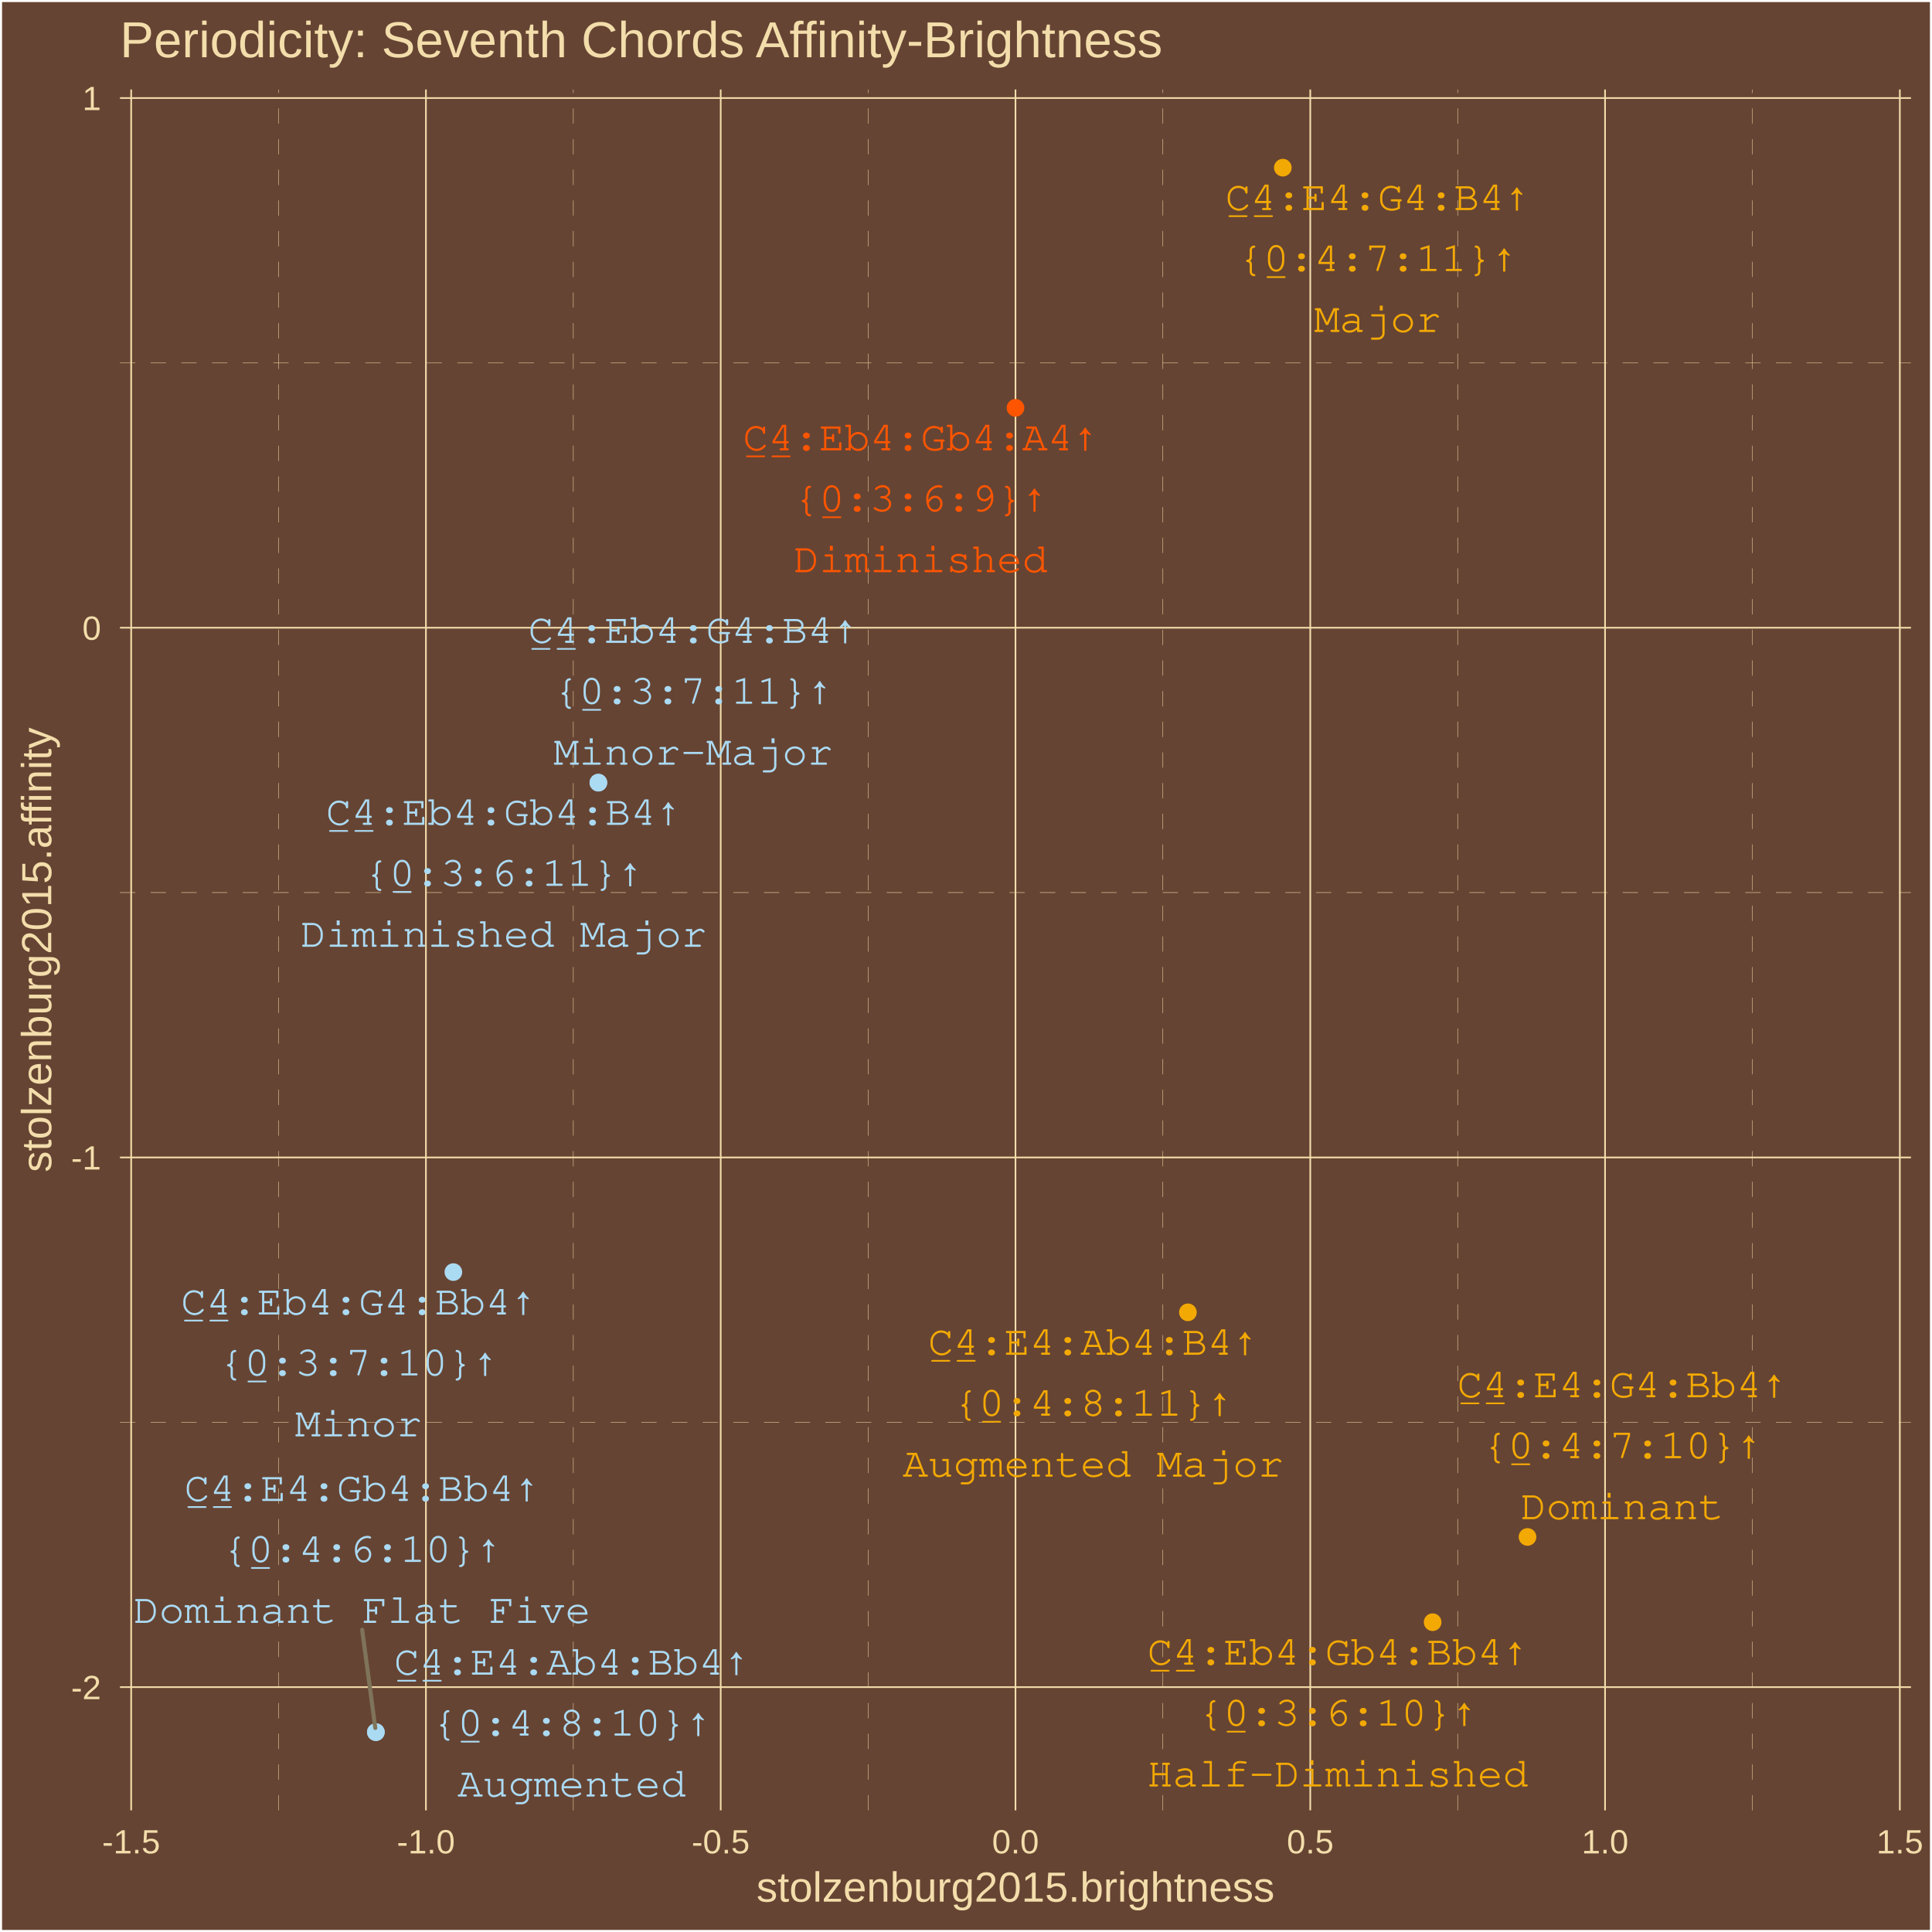
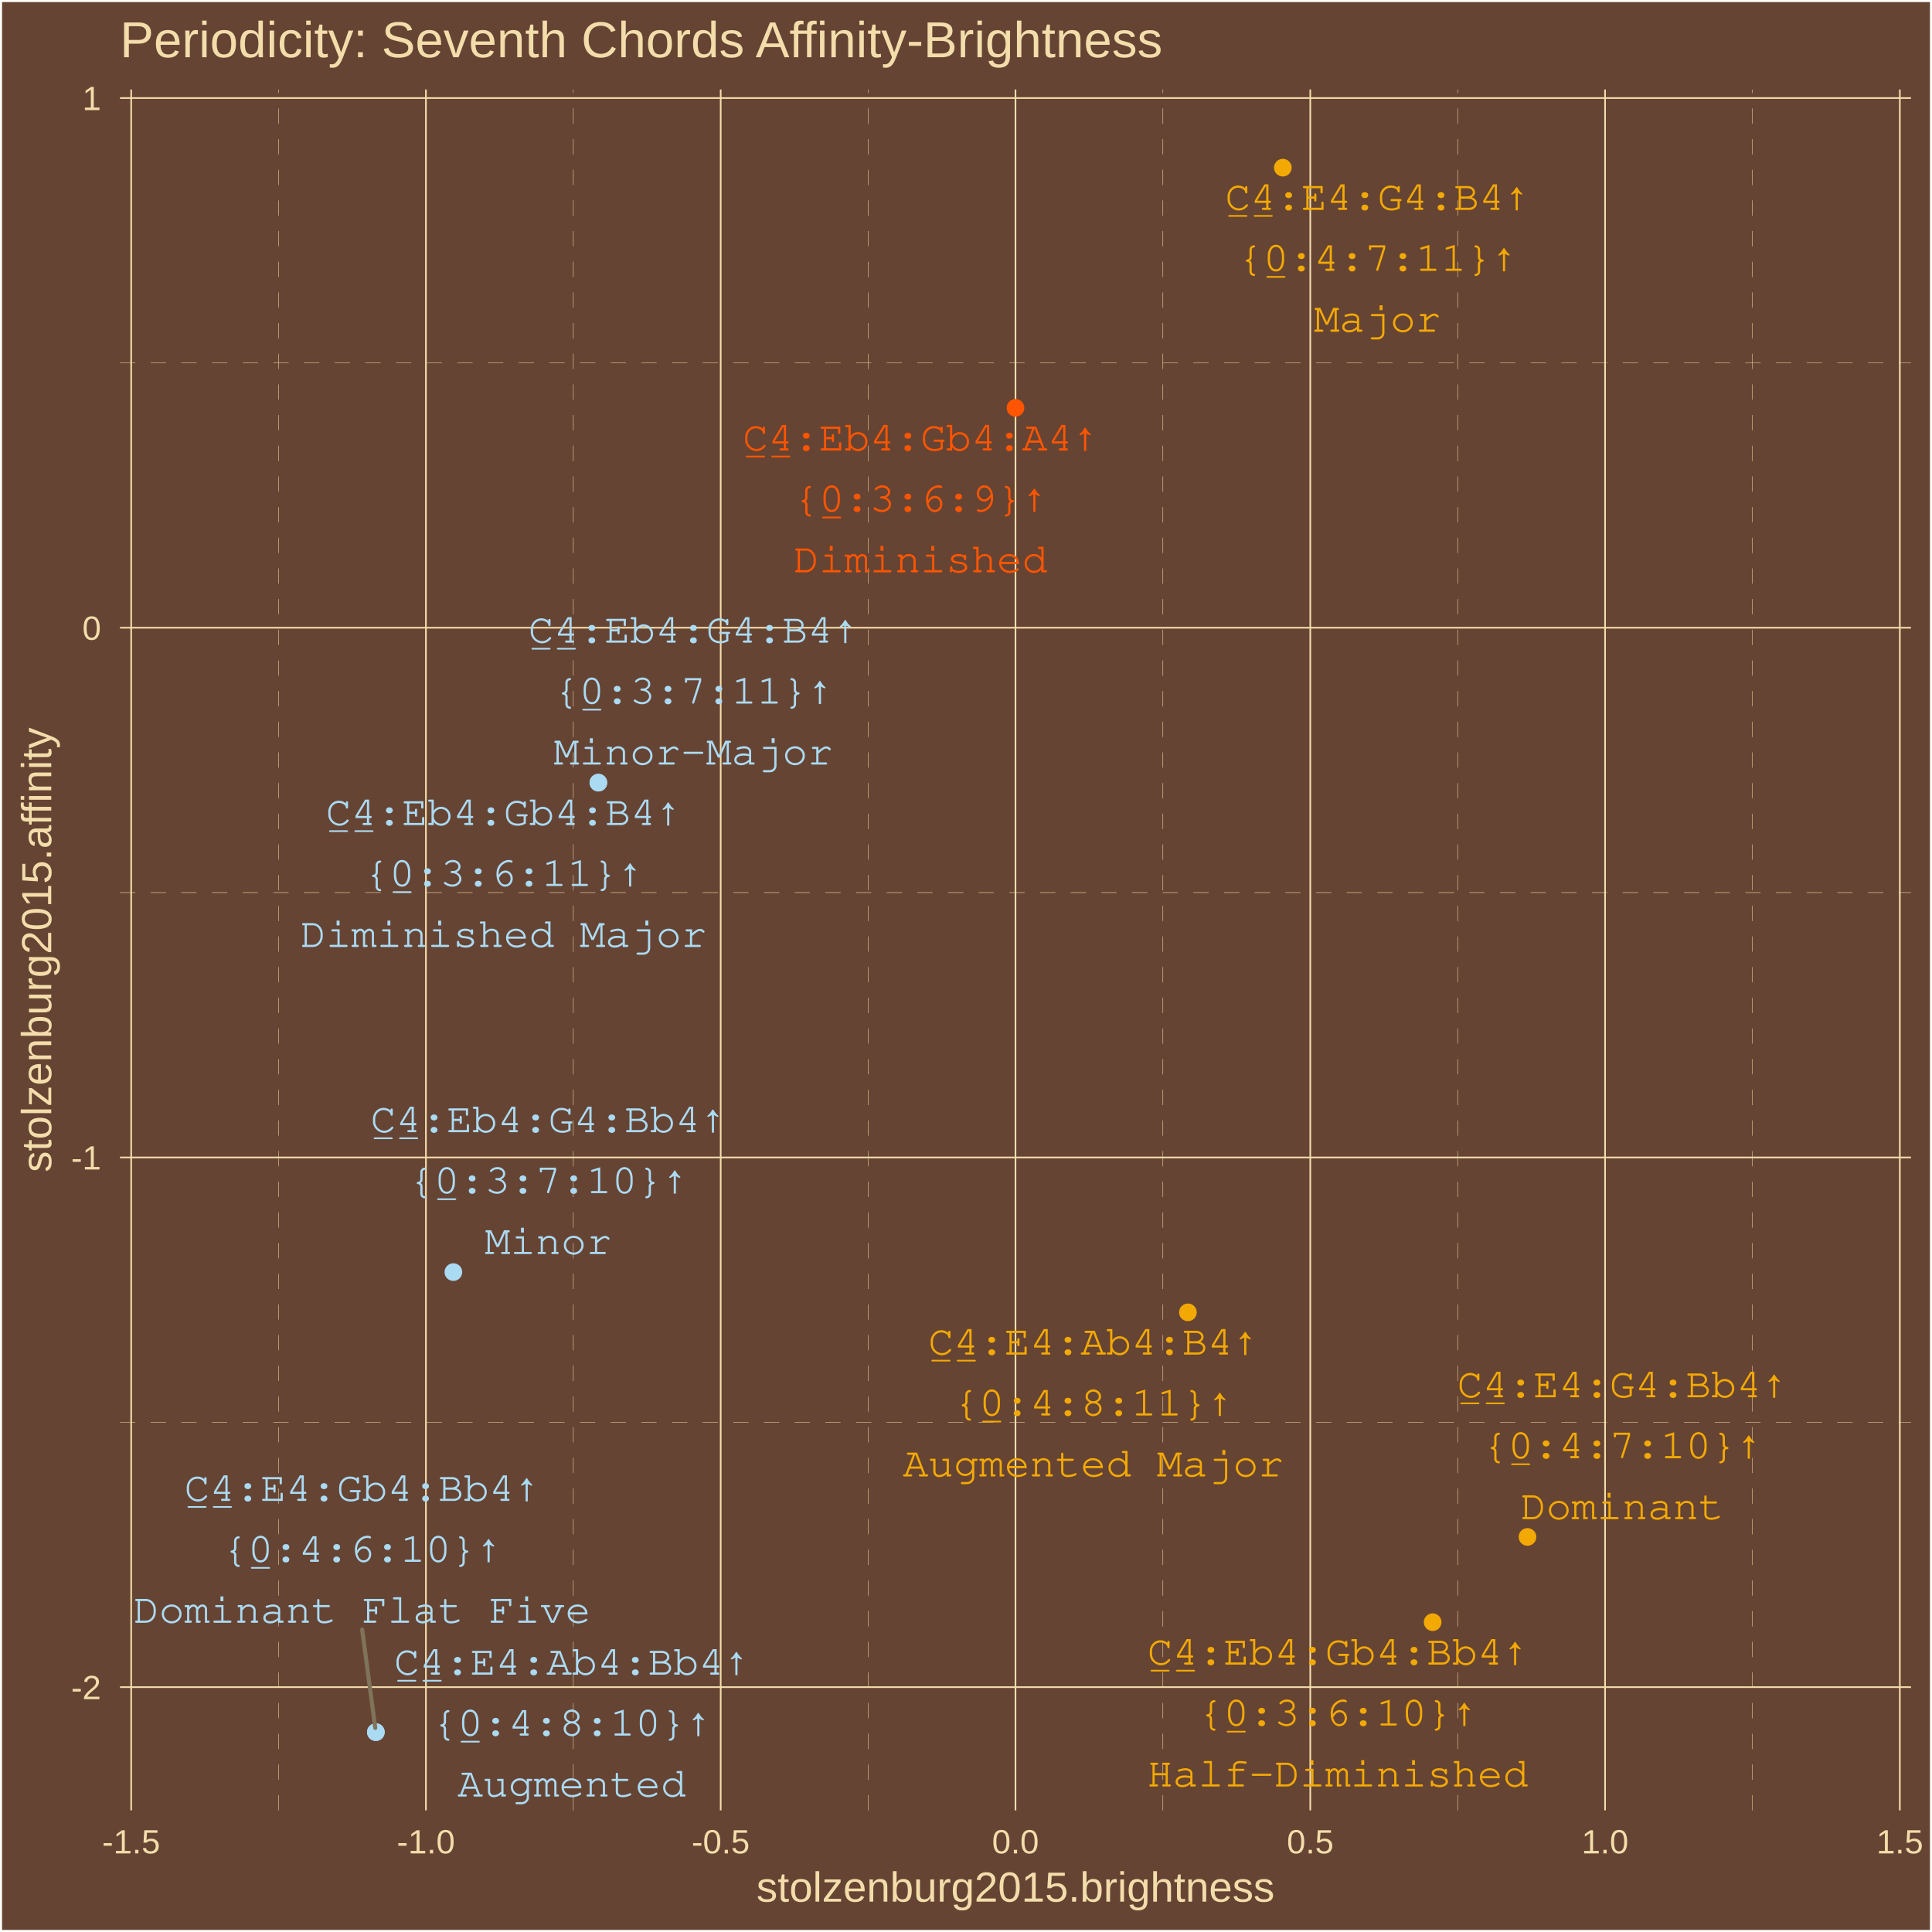
<svg xmlns="http://www.w3.org/2000/svg" class="svglite" width="504.00pt" height="504.00pt" viewBox="0 0 504.00 504.00">
  <defs>
    <style type="text/css">
    .svglite line, .svglite polyline, .svglite polygon, .svglite path, .svglite rect, .svglite circle {
      fill: none;
      stroke: #000000;
      stroke-linecap: round;
      stroke-linejoin: round;
      stroke-miterlimit: 10.00;
    }
    .svglite text {
      white-space: pre;
    }
  </style>
  </defs>
  <rect width="100%" height="100%" style="stroke: none; fill: #664433;" />
  <defs>
    <clipPath id="cpMC4wMHw1MDQuMDB8MC4wMHw1MDQuMDA=">
      <rect x="0.00" y="0.00" width="504.00" height="504.00" />
    </clipPath>
  </defs>
  <g clip-path="url(#cpMC4wMHw1MDQuMDB8MC4wMHw1MDQuMDA=)">
    <rect x="0.00" y="-0" width="504.00" height="504.00" style="stroke-width: 1.07; stroke: #FFFFFF; fill: #664433;" />
  </g>
  <defs>
    <clipPath id="cpMzEuMzB8NDk4LjUyfDIzLjM0fDQ3Mi4yNw==">
      <rect x="31.30" y="23.34" width="467.22" height="448.93" />
    </clipPath>
  </defs>
  <g clip-path="url(#cpMzEuMzB8NDk4LjUyfDIzLjM0fDQ3Mi4yNw==)">
    <rect x="31.30" y="23.34" width="467.22" height="448.93" style="stroke-width: 1.07; stroke: none; fill: #664433;" />
    <polyline points="31.30,371.03 498.52,371.03 " style="stroke-width: 0.11; stroke: #F3DDAB; stroke-dasharray: 4.00,4.00; stroke-linecap: butt;" />
    <polyline points="31.30,232.84 498.52,232.84 " style="stroke-width: 0.11; stroke: #F3DDAB; stroke-dasharray: 4.00,4.00; stroke-linecap: butt;" />
    <polyline points="31.30,94.66 498.52,94.66 " style="stroke-width: 0.11; stroke: #F3DDAB; stroke-dasharray: 4.00,4.00; stroke-linecap: butt;" />
    <polyline points="72.67,472.27 72.67,23.34 " style="stroke-width: 0.11; stroke: #F3DDAB; stroke-dasharray: 4.00,4.00; stroke-linecap: butt;" />
    <polyline points="149.56,472.27 149.56,23.34 " style="stroke-width: 0.11; stroke: #F3DDAB; stroke-dasharray: 4.00,4.00; stroke-linecap: butt;" />
    <polyline points="226.46,472.27 226.46,23.34 " style="stroke-width: 0.11; stroke: #F3DDAB; stroke-dasharray: 4.00,4.00; stroke-linecap: butt;" />
    <polyline points="303.36,472.27 303.36,23.34 " style="stroke-width: 0.11; stroke: #F3DDAB; stroke-dasharray: 4.00,4.00; stroke-linecap: butt;" />
    <polyline points="380.26,472.27 380.26,23.34 " style="stroke-width: 0.11; stroke: #F3DDAB; stroke-dasharray: 4.00,4.00; stroke-linecap: butt;" />
    <polyline points="457.16,472.27 457.16,23.34 " style="stroke-width: 0.11; stroke: #F3DDAB; stroke-dasharray: 4.00,4.00; stroke-linecap: butt;" />
    <polyline points="31.30,440.12 498.52,440.12 " style="stroke-width: 0.43; stroke: #F3DDAB; stroke-linecap: butt;" />
    <polyline points="31.30,301.94 498.52,301.94 " style="stroke-width: 0.43; stroke: #F3DDAB; stroke-linecap: butt;" />
    <polyline points="31.30,163.75 498.52,163.75 " style="stroke-width: 0.43; stroke: #F3DDAB; stroke-linecap: butt;" />
    <polyline points="31.30,25.57 498.52,25.57 " style="stroke-width: 0.43; stroke: #F3DDAB; stroke-linecap: butt;" />
    <polyline points="34.22,472.27 34.22,23.34 " style="stroke-width: 0.43; stroke: #F3DDAB; stroke-linecap: butt;" />
    <polyline points="111.11,472.27 111.11,23.34 " style="stroke-width: 0.43; stroke: #F3DDAB; stroke-linecap: butt;" />
    <polyline points="188.01,472.27 188.01,23.34 " style="stroke-width: 0.43; stroke: #F3DDAB; stroke-linecap: butt;" />
    <polyline points="264.91,472.27 264.91,23.34 " style="stroke-width: 0.43; stroke: #F3DDAB; stroke-linecap: butt;" />
    <polyline points="341.81,472.27 341.81,23.34 " style="stroke-width: 0.43; stroke: #F3DDAB; stroke-linecap: butt;" />
    <polyline points="418.71,472.27 418.71,23.34 " style="stroke-width: 0.43; stroke: #F3DDAB; stroke-linecap: butt;" />
    <polyline points="495.61,472.27 495.61,23.34 " style="stroke-width: 0.43; stroke: #F3DDAB; stroke-linecap: butt;" />
    <circle cx="334.65" cy="43.74" r="1.95" style="stroke-width: 0.71; stroke: #F3A904; fill: #F3A904;" />
    <circle cx="98.05" cy="451.86" r="1.95" style="stroke-width: 0.71; stroke: #ABDAF3; fill: #ABDAF3;" />
    <circle cx="398.48" cy="400.94" r="1.95" style="stroke-width: 0.71; stroke: #F3A904; fill: #F3A904;" />
    <circle cx="98.05" cy="451.86" r="1.95" style="stroke-width: 0.71; stroke: #ABDAF3; fill: #ABDAF3;" />
    <circle cx="309.89" cy="342.35" r="1.95" style="stroke-width: 0.71; stroke: #F3A904; fill: #F3A904;" />
    <circle cx="118.27" cy="331.85" r="1.95" style="stroke-width: 0.71; stroke: #ABDAF3; fill: #ABDAF3;" />
    <circle cx="156.10" cy="204.17" r="1.95" style="stroke-width: 0.71; stroke: #ABDAF3; fill: #ABDAF3;" />
    <circle cx="373.73" cy="423.18" r="1.95" style="stroke-width: 0.71; stroke: #F3A904; fill: #F3A904;" />
    <circle cx="156.10" cy="204.17" r="1.95" style="stroke-width: 0.71; stroke: #ABDAF3; fill: #ABDAF3;" />
    <circle cx="264.91" cy="106.40" r="1.95" style="stroke-width: 0.71; stroke: #FF5500; fill: #FF5500;" />
-     <line x1="94.48" y1="425.16" x2="97.90" y2="450.77" style="stroke-width: 1.07; stroke: #7F745A;" />
-     <text x="359.39" y="54.81" text-anchor="middle" style="font-size: 11.04px; font-weight: 0;fill: #F3A904; font-family: &quot;Courier&quot;;" textLength="79.40px" lengthAdjust="spacingAndGlyphs">C̲4̲:E4:G4:B4↑</text>
-     <text x="359.39" y="70.71" text-anchor="middle" style="font-size: 11.04px; font-weight: 0;fill: #F3A904; font-family: &quot;Courier&quot;;" textLength="72.78px" lengthAdjust="spacingAndGlyphs">{0̲:4:7:11}↑</text>
-     <text x="359.39" y="86.61" text-anchor="middle" style="font-size: 11.04px; font-weight: 0;fill: #F3A904; font-family: &quot;Courier&quot;;" textLength="33.08px" lengthAdjust="spacingAndGlyphs">Major</text>
-     <text x="94.45" y="391.56" text-anchor="middle" style="font-size: 11.04px; font-weight: 0;fill: #ABDAF3; font-family: &quot;Courier&quot;;" textLength="92.64px" lengthAdjust="spacingAndGlyphs">C̲4̲:E4:Gb4:Bb4↑</text>
-     <text x="94.45" y="407.46" text-anchor="middle" style="font-size: 11.04px; font-weight: 0;fill: #ABDAF3; font-family: &quot;Courier&quot;;" textLength="72.78px" lengthAdjust="spacingAndGlyphs">{0̲:4:6:10}↑</text>
-     <text x="94.45" y="423.36" text-anchor="middle" style="font-size: 11.04px; font-weight: 0;fill: #ABDAF3; font-family: &quot;Courier&quot;;" textLength="119.10px" lengthAdjust="spacingAndGlyphs">Dominant Flat Five</text>
+     <line x1="94.48" y1="425.13" x2="97.90" y2="450.77" style="stroke-width: 1.07; stroke: #7F745A;" />
+     <text x="359.34" y="54.75" text-anchor="middle" style="font-size: 11.04px; font-weight: 0;fill: #F3A904; font-family: &quot;Courier&quot;;" textLength="79.40px" lengthAdjust="spacingAndGlyphs">C̲4̲:E4:G4:B4↑</text>
+     <text x="359.34" y="70.65" text-anchor="middle" style="font-size: 11.04px; font-weight: 0;fill: #F3A904; font-family: &quot;Courier&quot;;" textLength="72.78px" lengthAdjust="spacingAndGlyphs">{0̲:4:7:11}↑</text>
+     <text x="359.34" y="86.54" text-anchor="middle" style="font-size: 11.04px; font-weight: 0;fill: #F3A904; font-family: &quot;Courier&quot;;" textLength="33.08px" lengthAdjust="spacingAndGlyphs">Major</text>
+     <text x="94.45" y="391.54" text-anchor="middle" style="font-size: 11.04px; font-weight: 0;fill: #ABDAF3; font-family: &quot;Courier&quot;;" textLength="92.64px" lengthAdjust="spacingAndGlyphs">C̲4̲:E4:Gb4:Bb4↑</text>
+     <text x="94.45" y="407.43" text-anchor="middle" style="font-size: 11.04px; font-weight: 0;fill: #ABDAF3; font-family: &quot;Courier&quot;;" textLength="72.78px" lengthAdjust="spacingAndGlyphs">{0̲:4:6:10}↑</text>
+     <text x="94.45" y="423.33" text-anchor="middle" style="font-size: 11.04px; font-weight: 0;fill: #ABDAF3; font-family: &quot;Courier&quot;;" textLength="119.10px" lengthAdjust="spacingAndGlyphs">Dominant Flat Five</text>
    <text x="423.19" y="364.51" text-anchor="middle" style="font-size: 11.04px; font-weight: 0;fill: #F3A904; font-family: &quot;Courier&quot;;" textLength="86.02px" lengthAdjust="spacingAndGlyphs">C̲4̲:E4:G4:Bb4↑</text>
-     <text x="423.19" y="380.41" text-anchor="middle" style="font-size: 11.04px; font-weight: 0;fill: #F3A904; font-family: &quot;Courier&quot;;" textLength="72.78px" lengthAdjust="spacingAndGlyphs">{0̲:4:7:10}↑</text>
-     <text x="423.19" y="396.31" text-anchor="middle" style="font-size: 11.04px; font-weight: 0;fill: #F3A904; font-family: &quot;Courier&quot;;" textLength="52.93px" lengthAdjust="spacingAndGlyphs">Dominant</text>
-     <text x="149.15" y="436.87" text-anchor="middle" style="font-size: 11.04px; font-weight: 0;fill: #ABDAF3; font-family: &quot;Courier&quot;;" textLength="92.64px" lengthAdjust="spacingAndGlyphs">C̲4̲:E4:Ab4:Bb4↑</text>
-     <text x="149.15" y="452.77" text-anchor="middle" style="font-size: 11.04px; font-weight: 0;fill: #ABDAF3; font-family: &quot;Courier&quot;;" textLength="72.78px" lengthAdjust="spacingAndGlyphs">{0̲:4:8:10}↑</text>
-     <text x="149.15" y="468.67" text-anchor="middle" style="font-size: 11.04px; font-weight: 0;fill: #ABDAF3; font-family: &quot;Courier&quot;;" textLength="59.55px" lengthAdjust="spacingAndGlyphs">Augmented</text>
-     <text x="285.16" y="353.42" text-anchor="middle" style="font-size: 11.04px; font-weight: 0;fill: #F3A904; font-family: &quot;Courier&quot;;" textLength="86.02px" lengthAdjust="spacingAndGlyphs">C̲4̲:E4:Ab4:B4↑</text>
-     <text x="285.16" y="369.32" text-anchor="middle" style="font-size: 11.04px; font-weight: 0;fill: #F3A904; font-family: &quot;Courier&quot;;" textLength="72.78px" lengthAdjust="spacingAndGlyphs">{0̲:4:8:11}↑</text>
-     <text x="285.16" y="385.22" text-anchor="middle" style="font-size: 11.04px; font-weight: 0;fill: #F3A904; font-family: &quot;Courier&quot;;" textLength="99.25px" lengthAdjust="spacingAndGlyphs">Augmented Major</text>
-     <text x="93.55" y="342.92" text-anchor="middle" style="font-size: 11.04px; font-weight: 0;fill: #ABDAF3; font-family: &quot;Courier&quot;;" textLength="92.64px" lengthAdjust="spacingAndGlyphs">C̲4̲:Eb4:G4:Bb4↑</text>
-     <text x="93.55" y="358.81" text-anchor="middle" style="font-size: 11.04px; font-weight: 0;fill: #ABDAF3; font-family: &quot;Courier&quot;;" textLength="72.78px" lengthAdjust="spacingAndGlyphs">{0̲:3:7:10}↑</text>
-     <text x="93.55" y="374.71" text-anchor="middle" style="font-size: 11.04px; font-weight: 0;fill: #ABDAF3; font-family: &quot;Courier&quot;;" textLength="33.08px" lengthAdjust="spacingAndGlyphs">Minor</text>
-     <text x="180.85" y="167.70" text-anchor="middle" style="font-size: 11.04px; font-weight: 0;fill: #ABDAF3; font-family: &quot;Courier&quot;;" textLength="86.02px" lengthAdjust="spacingAndGlyphs">C̲4̲:Eb4:G4:B4↑</text>
-     <text x="180.85" y="183.59" text-anchor="middle" style="font-size: 11.04px; font-weight: 0;fill: #ABDAF3; font-family: &quot;Courier&quot;;" textLength="72.78px" lengthAdjust="spacingAndGlyphs">{0̲:3:7:11}↑</text>
-     <text x="180.85" y="199.49" text-anchor="middle" style="font-size: 11.04px; font-weight: 0;fill: #ABDAF3; font-family: &quot;Courier&quot;;" textLength="72.78px" lengthAdjust="spacingAndGlyphs">Minor-Major</text>
-     <text x="348.98" y="434.26" text-anchor="middle" style="font-size: 11.04px; font-weight: 0;fill: #F3A904; font-family: &quot;Courier&quot;;" textLength="99.25px" lengthAdjust="spacingAndGlyphs">C̲4̲:Eb4:Gb4:Bb4↑</text>
-     <text x="348.98" y="450.16" text-anchor="middle" style="font-size: 11.04px; font-weight: 0;fill: #F3A904; font-family: &quot;Courier&quot;;" textLength="72.78px" lengthAdjust="spacingAndGlyphs">{0̲:3:6:10}↑</text>
-     <text x="348.98" y="466.05" text-anchor="middle" style="font-size: 11.04px; font-weight: 0;fill: #F3A904; font-family: &quot;Courier&quot;;" textLength="99.25px" lengthAdjust="spacingAndGlyphs">Half-Diminished</text>
-     <text x="131.39" y="215.19" text-anchor="middle" style="font-size: 11.04px; font-weight: 0;fill: #ABDAF3; font-family: &quot;Courier&quot;;" textLength="92.64px" lengthAdjust="spacingAndGlyphs">C̲4̲:Eb4:Gb4:B4↑</text>
-     <text x="131.39" y="231.09" text-anchor="middle" style="font-size: 11.04px; font-weight: 0;fill: #ABDAF3; font-family: &quot;Courier&quot;;" textLength="72.78px" lengthAdjust="spacingAndGlyphs">{0̲:3:6:11}↑</text>
-     <text x="131.39" y="246.99" text-anchor="middle" style="font-size: 11.04px; font-weight: 0;fill: #ABDAF3; font-family: &quot;Courier&quot;;" textLength="105.87px" lengthAdjust="spacingAndGlyphs">Diminished Major</text>
-     <text x="240.17" y="117.47" text-anchor="middle" style="font-size: 11.04px; font-weight: 0;fill: #FF5500; font-family: &quot;Courier&quot;;" textLength="92.64px" lengthAdjust="spacingAndGlyphs">C̲4̲:Eb4:Gb4:A4↑</text>
-     <text x="240.17" y="133.36" text-anchor="middle" style="font-size: 11.04px; font-weight: 0;fill: #FF5500; font-family: &quot;Courier&quot;;" textLength="66.17px" lengthAdjust="spacingAndGlyphs">{0̲:3:6:9}↑</text>
-     <text x="240.17" y="149.26" text-anchor="middle" style="font-size: 11.04px; font-weight: 0;fill: #FF5500; font-family: &quot;Courier&quot;;" textLength="66.17px" lengthAdjust="spacingAndGlyphs">Diminished</text>
+     <text x="423.19" y="380.40" text-anchor="middle" style="font-size: 11.04px; font-weight: 0;fill: #F3A904; font-family: &quot;Courier&quot;;" textLength="72.78px" lengthAdjust="spacingAndGlyphs">{0̲:4:7:10}↑</text>
+     <text x="423.19" y="396.30" text-anchor="middle" style="font-size: 11.04px; font-weight: 0;fill: #F3A904; font-family: &quot;Courier&quot;;" textLength="52.93px" lengthAdjust="spacingAndGlyphs">Dominant</text>
+     <text x="149.16" y="436.87" text-anchor="middle" style="font-size: 11.04px; font-weight: 0;fill: #ABDAF3; font-family: &quot;Courier&quot;;" textLength="92.64px" lengthAdjust="spacingAndGlyphs">C̲4̲:E4:Ab4:Bb4↑</text>
+     <text x="149.16" y="452.77" text-anchor="middle" style="font-size: 11.04px; font-weight: 0;fill: #ABDAF3; font-family: &quot;Courier&quot;;" textLength="72.78px" lengthAdjust="spacingAndGlyphs">{0̲:4:8:10}↑</text>
+     <text x="149.16" y="468.67" text-anchor="middle" style="font-size: 11.04px; font-weight: 0;fill: #ABDAF3; font-family: &quot;Courier&quot;;" textLength="59.55px" lengthAdjust="spacingAndGlyphs">Augmented</text>
+     <text x="285.21" y="353.37" text-anchor="middle" style="font-size: 11.04px; font-weight: 0;fill: #F3A904; font-family: &quot;Courier&quot;;" textLength="86.02px" lengthAdjust="spacingAndGlyphs">C̲4̲:E4:Ab4:B4↑</text>
+     <text x="285.21" y="369.26" text-anchor="middle" style="font-size: 11.04px; font-weight: 0;fill: #F3A904; font-family: &quot;Courier&quot;;" textLength="72.78px" lengthAdjust="spacingAndGlyphs">{0̲:4:8:11}↑</text>
+     <text x="285.21" y="385.16" text-anchor="middle" style="font-size: 11.04px; font-weight: 0;fill: #F3A904; font-family: &quot;Courier&quot;;" textLength="99.25px" lengthAdjust="spacingAndGlyphs">Augmented Major</text>
+     <text x="143.03" y="295.36" text-anchor="middle" style="font-size: 11.04px; font-weight: 0;fill: #ABDAF3; font-family: &quot;Courier&quot;;" textLength="92.64px" lengthAdjust="spacingAndGlyphs">C̲4̲:Eb4:G4:Bb4↑</text>
+     <text x="143.03" y="311.26" text-anchor="middle" style="font-size: 11.04px; font-weight: 0;fill: #ABDAF3; font-family: &quot;Courier&quot;;" textLength="72.78px" lengthAdjust="spacingAndGlyphs">{0̲:3:7:10}↑</text>
+     <text x="143.03" y="327.15" text-anchor="middle" style="font-size: 11.04px; font-weight: 0;fill: #ABDAF3; font-family: &quot;Courier&quot;;" textLength="33.08px" lengthAdjust="spacingAndGlyphs">Minor</text>
+     <text x="180.88" y="167.65" text-anchor="middle" style="font-size: 11.04px; font-weight: 0;fill: #ABDAF3; font-family: &quot;Courier&quot;;" textLength="86.02px" lengthAdjust="spacingAndGlyphs">C̲4̲:Eb4:G4:B4↑</text>
+     <text x="180.88" y="183.55" text-anchor="middle" style="font-size: 11.04px; font-weight: 0;fill: #ABDAF3; font-family: &quot;Courier&quot;;" textLength="72.78px" lengthAdjust="spacingAndGlyphs">{0̲:3:7:11}↑</text>
+     <text x="180.88" y="199.45" text-anchor="middle" style="font-size: 11.04px; font-weight: 0;fill: #ABDAF3; font-family: &quot;Courier&quot;;" textLength="72.78px" lengthAdjust="spacingAndGlyphs">Minor-Major</text>
+     <text x="348.99" y="434.25" text-anchor="middle" style="font-size: 11.04px; font-weight: 0;fill: #F3A904; font-family: &quot;Courier&quot;;" textLength="99.25px" lengthAdjust="spacingAndGlyphs">C̲4̲:Eb4:Gb4:Bb4↑</text>
+     <text x="348.99" y="450.15" text-anchor="middle" style="font-size: 11.04px; font-weight: 0;fill: #F3A904; font-family: &quot;Courier&quot;;" textLength="72.78px" lengthAdjust="spacingAndGlyphs">{0̲:3:6:10}↑</text>
+     <text x="348.99" y="466.05" text-anchor="middle" style="font-size: 11.04px; font-weight: 0;fill: #F3A904; font-family: &quot;Courier&quot;;" textLength="99.25px" lengthAdjust="spacingAndGlyphs">Half-Diminished</text>
+     <text x="131.37" y="215.24" text-anchor="middle" style="font-size: 11.04px; font-weight: 0;fill: #ABDAF3; font-family: &quot;Courier&quot;;" textLength="92.64px" lengthAdjust="spacingAndGlyphs">C̲4̲:Eb4:Gb4:B4↑</text>
+     <text x="131.37" y="231.14" text-anchor="middle" style="font-size: 11.04px; font-weight: 0;fill: #ABDAF3; font-family: &quot;Courier&quot;;" textLength="72.78px" lengthAdjust="spacingAndGlyphs">{0̲:3:6:11}↑</text>
+     <text x="131.37" y="247.04" text-anchor="middle" style="font-size: 11.04px; font-weight: 0;fill: #ABDAF3; font-family: &quot;Courier&quot;;" textLength="105.87px" lengthAdjust="spacingAndGlyphs">Diminished Major</text>
+     <text x="240.13" y="117.51" text-anchor="middle" style="font-size: 11.04px; font-weight: 0;fill: #FF5500; font-family: &quot;Courier&quot;;" textLength="92.64px" lengthAdjust="spacingAndGlyphs">C̲4̲:Eb4:Gb4:A4↑</text>
+     <text x="240.13" y="133.41" text-anchor="middle" style="font-size: 11.04px; font-weight: 0;fill: #FF5500; font-family: &quot;Courier&quot;;" textLength="66.17px" lengthAdjust="spacingAndGlyphs">{0̲:3:6:9}↑</text>
+     <text x="240.13" y="149.30" text-anchor="middle" style="font-size: 11.04px; font-weight: 0;fill: #FF5500; font-family: &quot;Courier&quot;;" textLength="66.17px" lengthAdjust="spacingAndGlyphs">Diminished</text>
  </g>
  <g clip-path="url(#cpMC4wMHw1MDQuMDB8MC4wMHw1MDQuMDA=)">
    <text x="26.37" y="443.27" text-anchor="end" style="font-size: 8.80px;fill: #F3DDAB; font-family: &quot;Arial&quot;;" textLength="7.83px" lengthAdjust="spacingAndGlyphs">-2</text>
    <text x="26.37" y="305.09" text-anchor="end" style="font-size: 8.80px;fill: #F3DDAB; font-family: &quot;Arial&quot;;" textLength="7.83px" lengthAdjust="spacingAndGlyphs">-1</text>
    <text x="26.37" y="166.91" text-anchor="end" style="font-size: 8.80px;fill: #F3DDAB; font-family: &quot;Arial&quot;;" textLength="4.90px" lengthAdjust="spacingAndGlyphs">0</text>
    <text x="26.37" y="28.72" text-anchor="end" style="font-size: 8.80px;fill: #F3DDAB; font-family: &quot;Arial&quot;;" textLength="4.90px" lengthAdjust="spacingAndGlyphs">1</text>
    <text x="34.22" y="483.50" text-anchor="middle" style="font-size: 8.80px;fill: #F3DDAB; font-family: &quot;Arial&quot;;" textLength="15.16px" lengthAdjust="spacingAndGlyphs">-1.5</text>
    <text x="111.11" y="483.50" text-anchor="middle" style="font-size: 8.80px;fill: #F3DDAB; font-family: &quot;Arial&quot;;" textLength="15.16px" lengthAdjust="spacingAndGlyphs">-1.0</text>
    <text x="188.01" y="483.50" text-anchor="middle" style="font-size: 8.80px;fill: #F3DDAB; font-family: &quot;Arial&quot;;" textLength="15.16px" lengthAdjust="spacingAndGlyphs">-0.5</text>
    <text x="264.91" y="483.50" text-anchor="middle" style="font-size: 8.80px;fill: #F3DDAB; font-family: &quot;Arial&quot;;" textLength="12.23px" lengthAdjust="spacingAndGlyphs">0.0</text>
    <text x="341.81" y="483.50" text-anchor="middle" style="font-size: 8.80px;fill: #F3DDAB; font-family: &quot;Arial&quot;;" textLength="12.23px" lengthAdjust="spacingAndGlyphs">0.5</text>
    <text x="418.71" y="483.50" text-anchor="middle" style="font-size: 8.80px;fill: #F3DDAB; font-family: &quot;Arial&quot;;" textLength="12.23px" lengthAdjust="spacingAndGlyphs">1.0</text>
    <text x="495.61" y="483.50" text-anchor="middle" style="font-size: 8.80px;fill: #F3DDAB; font-family: &quot;Arial&quot;;" textLength="12.23px" lengthAdjust="spacingAndGlyphs">1.5</text>
    <text x="264.91" y="496.09" text-anchor="middle" style="font-size: 11.00px;fill: #F3DDAB; font-family: &quot;Arial&quot;;" textLength="135.17px" lengthAdjust="spacingAndGlyphs">stolzenburg2015.brightness</text>
    <text transform="translate(13.37,247.80) rotate(-90)" text-anchor="middle" style="font-size: 11.00px;fill: #F3DDAB; font-family: &quot;Arial&quot;;" textLength="116.19px" lengthAdjust="spacingAndGlyphs">stolzenburg2015.affinity</text>
    <text x="31.30" y="14.94" style="font-size: 13.20px;fill: #F3DDAB; font-family: &quot;Arial&quot;;" textLength="272.74px" lengthAdjust="spacingAndGlyphs">Periodicity: Seventh Chords Affinity-Brightness</text>
  </g>
</svg>
